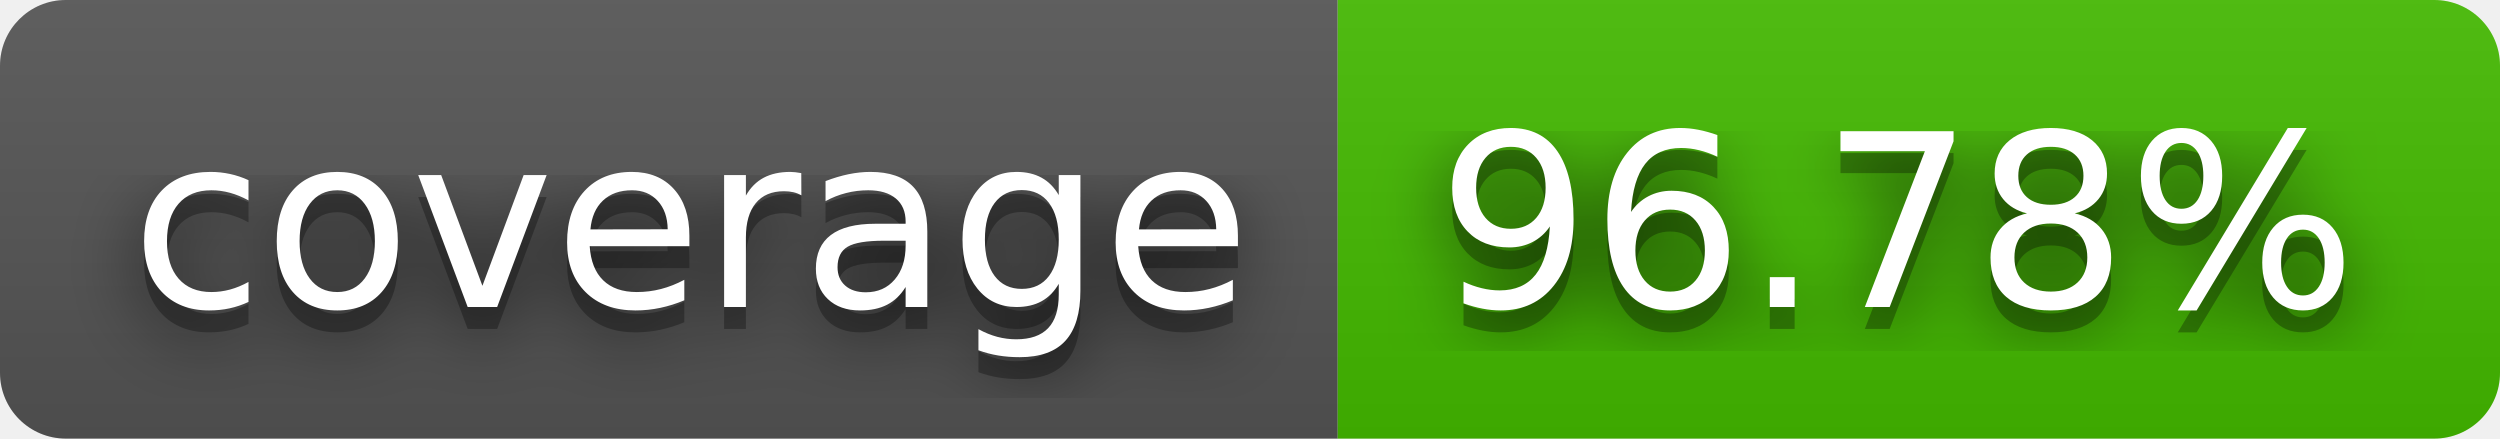
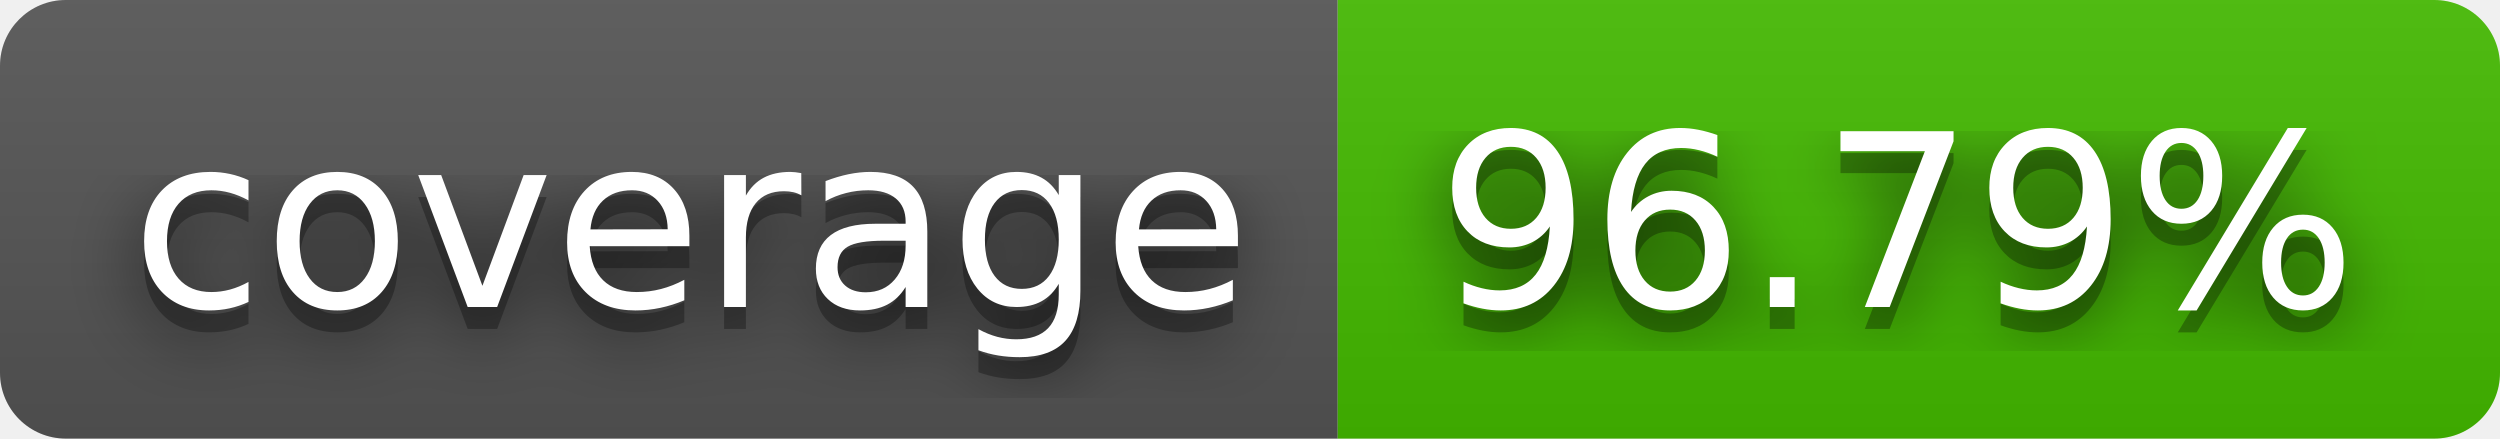
- <svg xmlns="http://www.w3.org/2000/svg" width="114" height="20" role="img" aria-label="coverage: 96.78%">
+ <svg xmlns="http://www.w3.org/2000/svg" width="114" height="20" role="img" aria-label="coverage: 96.79%">
  <filter id="blur">
    <feGaussianBlur in="SourceGraphic" stdDeviation="16" />
  </filter>
  <linearGradient id="s" x2="0" y2="100%">
    <stop offset="0" stop-color="#bbb" stop-opacity=".1" />
    <stop offset="1" stop-opacity=".1" />
  </linearGradient>
  <clipPath id="r">
    <rect width="114" height="20" rx="3" fill="#fff" />
  </clipPath>
  <g clip-path="url(#r)">
    <rect width="61" height="20" fill="#555" />
    <rect x="61" width="53" height="20" fill="#4b0" />
    <rect width="114" height="20" fill="url(#s)" />
  </g>
  <g fill="#fff" text-anchor="middle" font-family="Verdana,Geneva,DejaVu Sans,sans-serif" text-rendering="geometricPrecision" font-size="110">
    <text aria-hidden="true" x="315" y="150" fill="#010101" fill-opacity=".80" filter="url(#blur)" transform="scale(.1)" textLength="510">coverage</text>
    <text aria-hidden="true" x="315" y="150" fill="#010101" fill-opacity=".3" transform="scale(.1)" textLength="510">coverage</text>
    <text x="315" y="140" transform="scale(.1)" fill="#fff" textLength="510">coverage</text>
-     <text aria-hidden="true" x="865" y="150" fill="#010101" fill-opacity=".80" filter="url(#blur)" transform="scale(.1)" textLength="430">96.78%</text>
-     <text aria-hidden="true" x="865" y="150" fill="#010101" fill-opacity=".3" transform="scale(.1)" textLength="430">96.78%</text>
-     <text x="865" y="140" transform="scale(.1)" fill="#fff" textLength="430">96.78%</text>
+     <text aria-hidden="true" x="865" y="150" fill="#010101" fill-opacity=".80" filter="url(#blur)" transform="scale(.1)" textLength="430">96.79%</text>
+     <text aria-hidden="true" x="865" y="150" fill="#010101" fill-opacity=".3" transform="scale(.1)" textLength="430">96.79%</text>
+     <text x="865" y="140" transform="scale(.1)" fill="#fff" textLength="430">96.79%</text>
  </g>
</svg>
